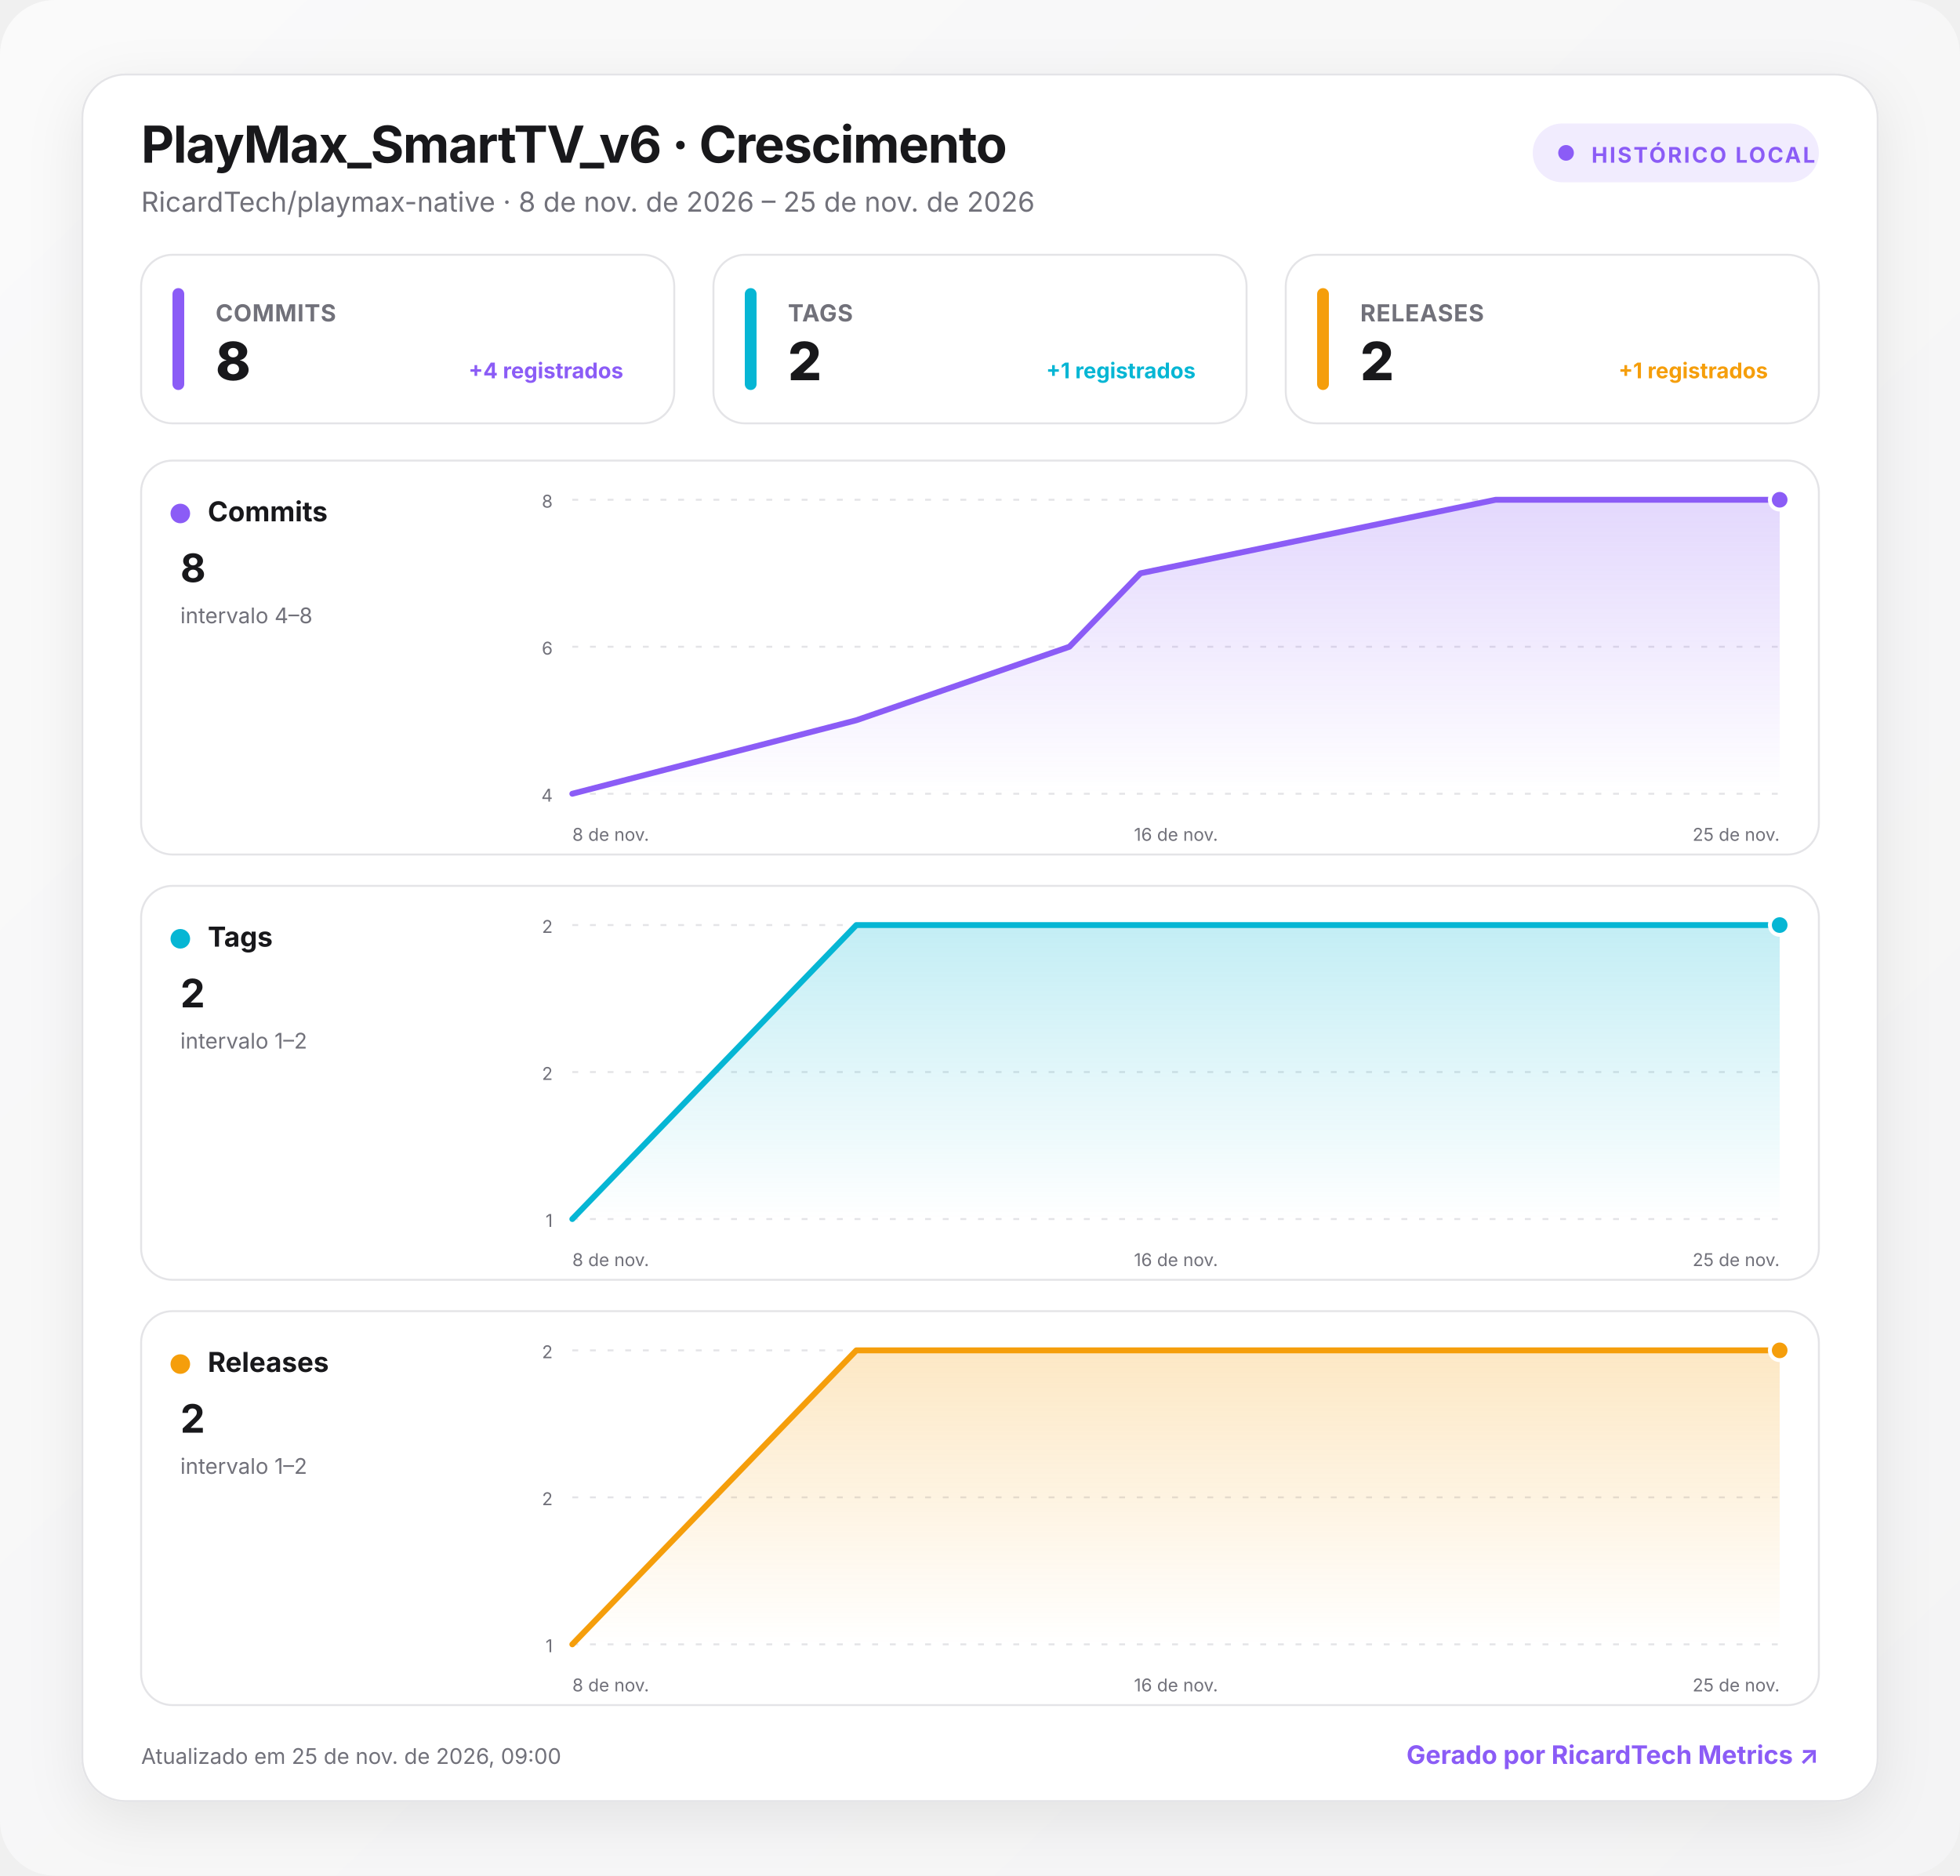
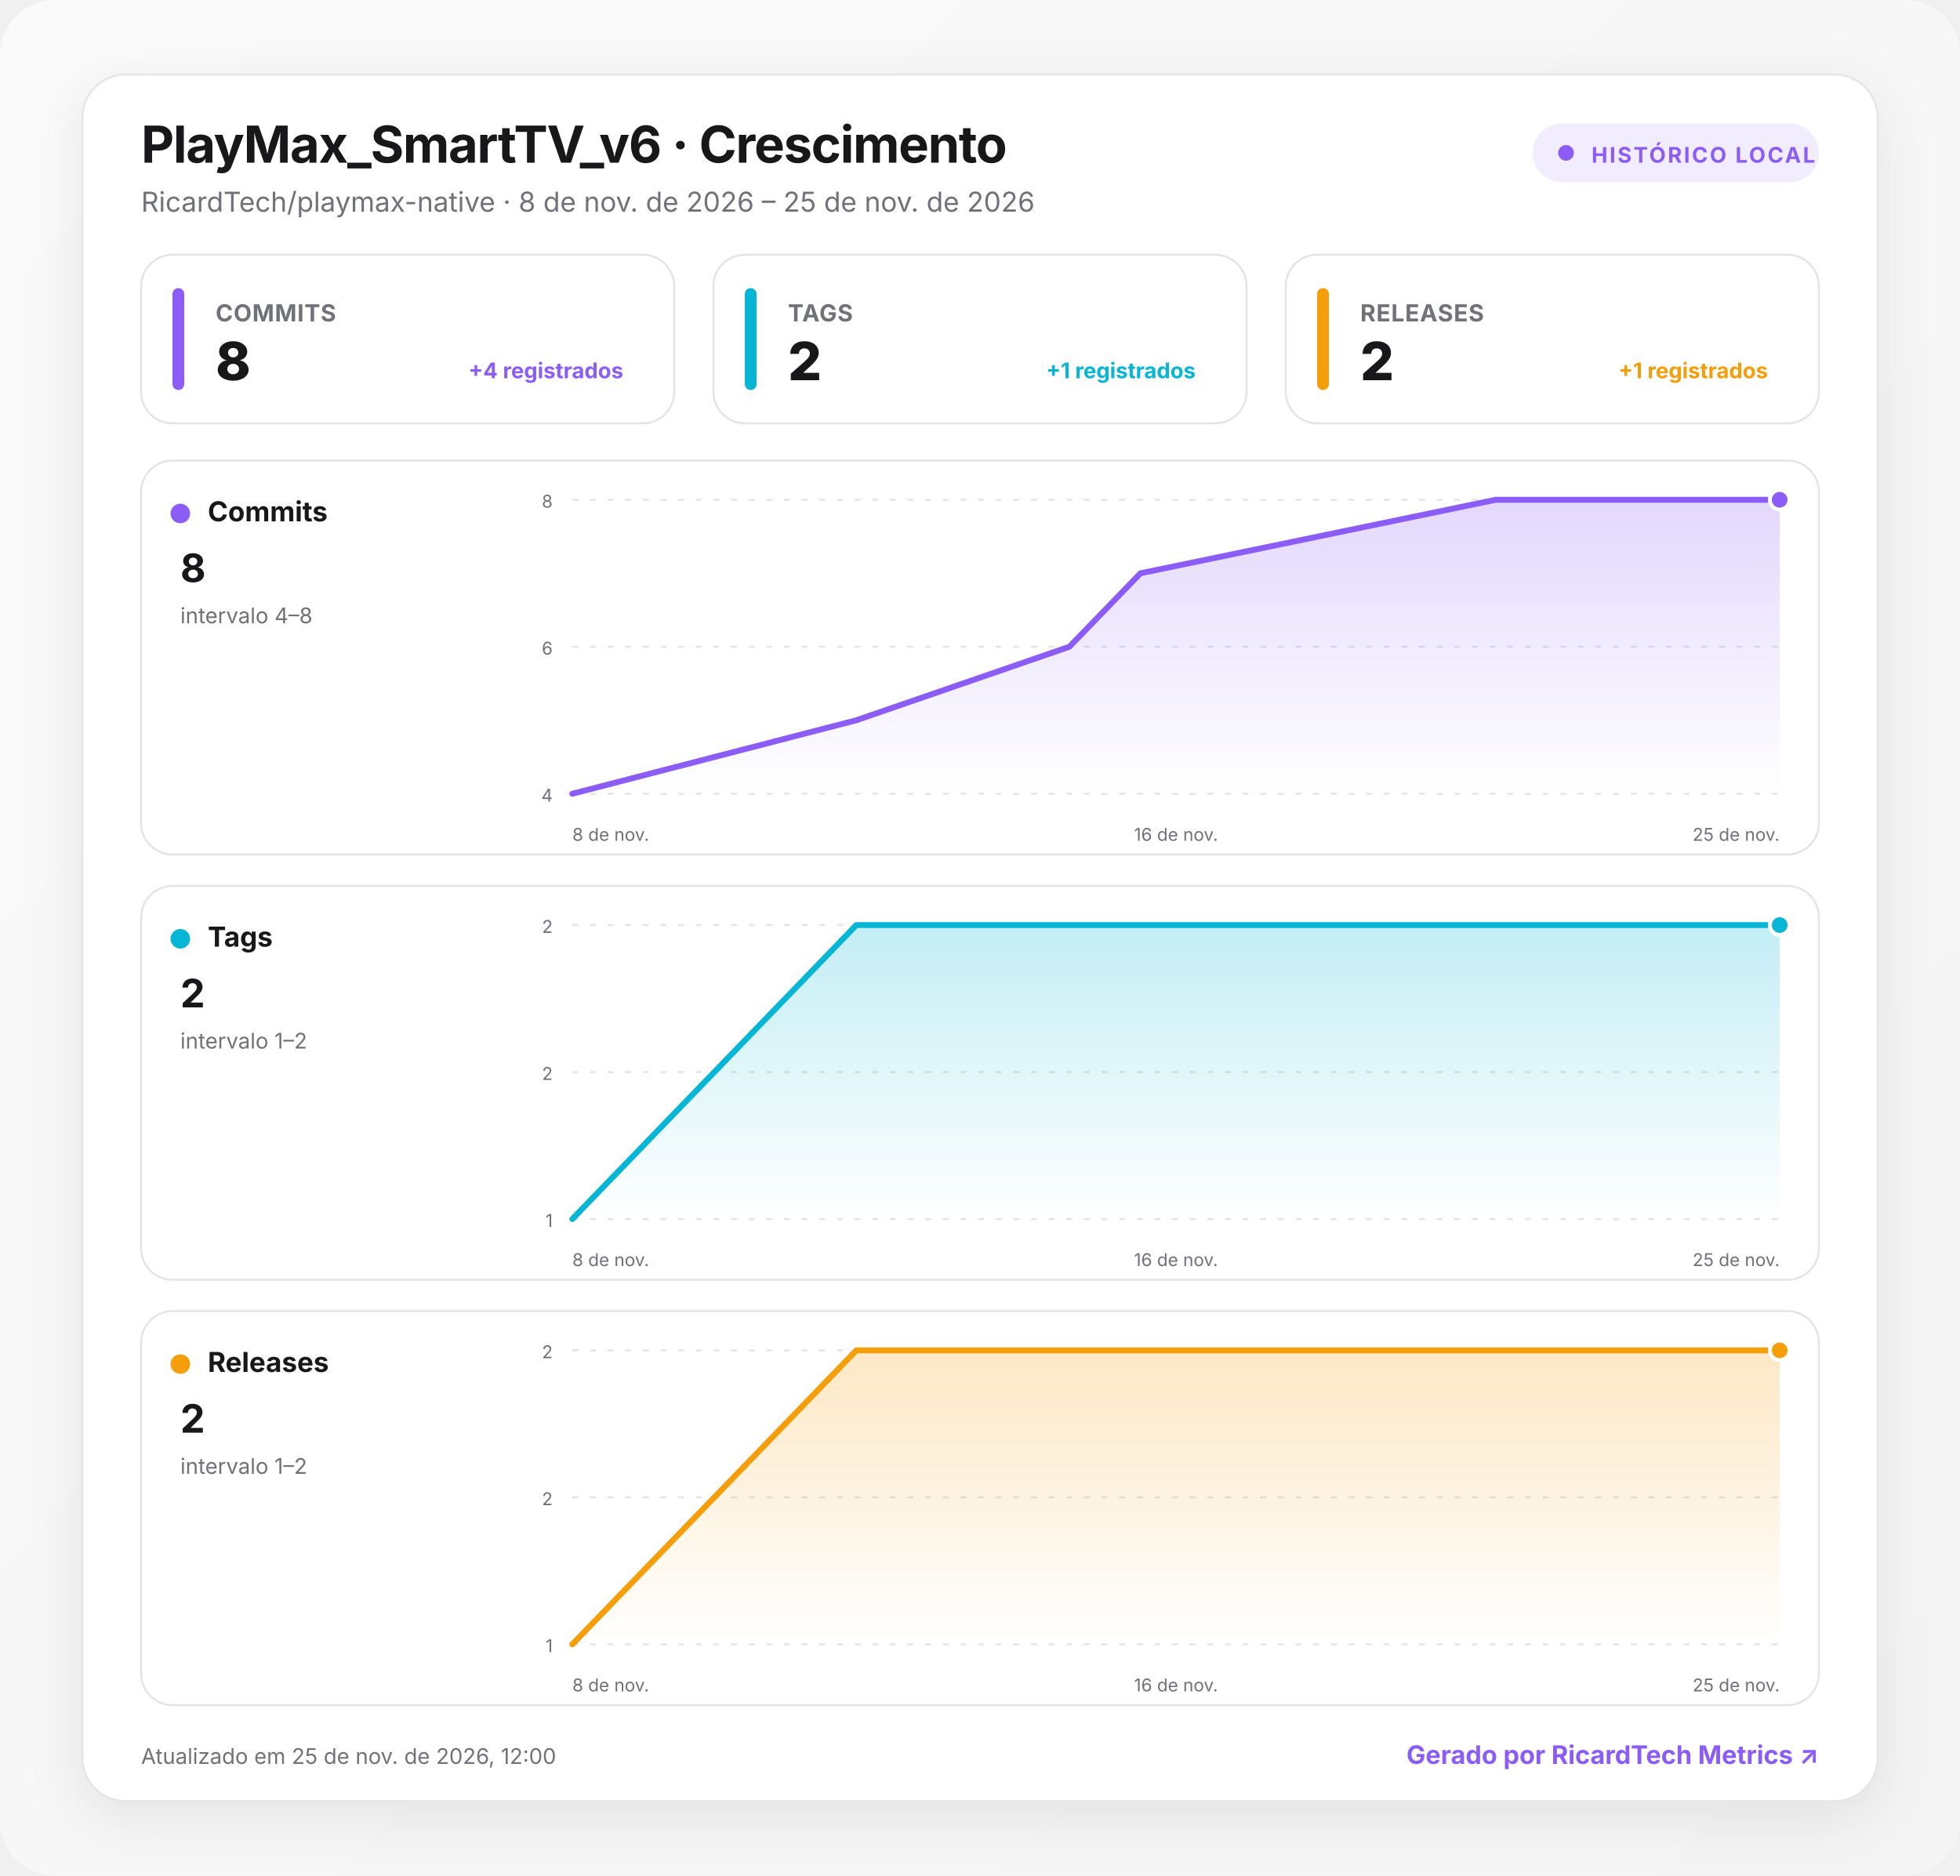
<svg xmlns="http://www.w3.org/2000/svg" width="1000" height="957" viewBox="0 0 1000 957" role="img" aria-labelledby="title desc">
  <defs>
    <linearGradient id="background" x1="0" y1="0" x2="1" y2="1">
      <stop offset="0" stop-color="#fafafa" />
      <stop offset="1" stop-color="#f4f4f5" />
    </linearGradient>
    <linearGradient id="fill-commits" x1="0" y1="0" x2="0" y2="1">
      <stop offset="0" stop-color="#8b5cf6" stop-opacity=".24" />
      <stop offset="1" stop-color="#8b5cf6" stop-opacity="0" />
    </linearGradient>
    <linearGradient id="fill-tags" x1="0" y1="0" x2="0" y2="1">
      <stop offset="0" stop-color="#06b6d4" stop-opacity=".24" />
      <stop offset="1" stop-color="#06b6d4" stop-opacity="0" />
    </linearGradient>
    <linearGradient id="fill-releases" x1="0" y1="0" x2="0" y2="1">
      <stop offset="0" stop-color="#f59e0b" stop-opacity=".24" />
      <stop offset="1" stop-color="#f59e0b" stop-opacity="0" />
    </linearGradient>
    <filter id="shadow" x="-10%" y="-10%" width="120%" height="130%">
      <feDropShadow dx="0" dy="8" stdDeviation="14" flood-color="#18181b" flood-opacity=".08" />
    </filter>
    <style>
      :root { color-scheme: light dark; }
      .bg { fill: url(#background); }
      .surface { fill: #ffffff; stroke: #e4e4e7; }
      .panel { fill: #ffffff; stroke: #e4e4e7; }
      .primary { fill: #18181b; }
      .secondary { fill: #71717a; }
      .grid { stroke: #e4e4e7; }
      text { font-family: Inter, ui-sans-serif, system-ui, -apple-system, BlinkMacSystemFont, "Segoe UI", Roboto, sans-serif; }
      @media (prefers-color-scheme: dark) {
        .bg { fill: #09090b; }
        .surface, .panel { fill: #111113; stroke: #27272a; }
        .primary { fill: #fafafa; }
        .secondary { fill: #a1a1aa; }
        .grid { stroke: #27272a; }
      }
    </style>
  </defs>
  <rect class="bg" width="1000" height="957" rx="28" />
  <g transform="translate(42 38)">
    <rect x="0" y="0" width="916" height="881" rx="22" class="surface" filter="url(#shadow)" />
    <text x="30" y="45" class="primary" font-size="26" font-weight="750" letter-spacing="-.5">PlayMax_SmartTV_v6 · Crescimento</text>
    <text x="30" y="70" class="secondary" font-size="14">RicardTech/playmax-native · 8 de nov. de 2026 – 25 de nov. de 2026</text>
    <g transform="translate(740 25)">
      <rect width="146" height="30" rx="15" fill="#8b5cf6" fill-opacity=".12" />
      <circle cx="17" cy="15" r="4" fill="#8b5cf6" />
      <text x="30" y="20" fill="#8b5cf6" font-size="11" font-weight="700" letter-spacing="1">HISTÓRICO LOCAL</text>
    </g>
    <g transform="translate(30 92)">
      <rect width="272" height="86" rx="16" class="panel" />
      <rect x="16" y="17" width="6" height="52" rx="3" fill="#8b5cf6" />
      <text x="38" y="34" class="secondary" font-size="12" font-weight="650" letter-spacing=".3">COMMITS</text>
      <text x="38" y="64" class="primary" font-size="27" font-weight="760" letter-spacing="-.5">8</text>
      <text x="246" y="63" text-anchor="end" fill="#8b5cf6" font-size="11" font-weight="650">+4 registrados</text>
    </g>
    <g transform="translate(322 92)">
      <rect width="272" height="86" rx="16" class="panel" />
      <rect x="16" y="17" width="6" height="52" rx="3" fill="#06b6d4" />
      <text x="38" y="34" class="secondary" font-size="12" font-weight="650" letter-spacing=".3">TAGS</text>
      <text x="38" y="64" class="primary" font-size="27" font-weight="760" letter-spacing="-.5">2</text>
      <text x="246" y="63" text-anchor="end" fill="#06b6d4" font-size="11" font-weight="650">+1 registrados</text>
    </g>
    <g transform="translate(614 92)">
      <rect width="272" height="86" rx="16" class="panel" />
      <rect x="16" y="17" width="6" height="52" rx="3" fill="#f59e0b" />
      <text x="38" y="34" class="secondary" font-size="12" font-weight="650" letter-spacing=".3">RELEASES</text>
      <text x="38" y="64" class="primary" font-size="27" font-weight="760" letter-spacing="-.5">2</text>
      <text x="246" y="63" text-anchor="end" fill="#f59e0b" font-size="11" font-weight="650">+1 registrados</text>
    </g>
    <g transform="translate(30 197)">
      <rect width="856" height="201" rx="16" class="panel" />
      <circle cx="20" cy="27" r="5" fill="#8b5cf6" />
      <text x="34" y="31" class="primary" font-size="14" font-weight="700">Commits</text>
      <text x="20" y="62" class="primary" font-size="20" font-weight="750">8</text>
      <text x="20" y="83" class="secondary" font-size="11">intervalo 4–8</text>
      <line x1="220" x2="836" y1="20" y2="20" class="grid" stroke-width="1" stroke-dasharray="3 6" />
      <text x="210" y="24" text-anchor="end" class="secondary" font-size="9">8</text>
      <line x1="220" x2="836" y1="95" y2="95" class="grid" stroke-width="1" stroke-dasharray="3 6" />
      <text x="210" y="99" text-anchor="end" class="secondary" font-size="9">6</text>
      <line x1="220" x2="836" y1="170" y2="170" class="grid" stroke-width="1" stroke-dasharray="3 6" />
      <text x="210" y="174" text-anchor="end" class="secondary" font-size="9">4</text>
      <path d="M220 170 L364.9 132.5 L473.6 95 L509.9 57.5 L691.1 20 L836 20 L836 170 L220 170 Z" fill="url(#fill-commits)" />
      <path d="M220 170 L364.9 132.5 L473.6 95 L509.9 57.5 L691.1 20 L836 20" fill="none" stroke="#8b5cf6" stroke-width="3" stroke-linecap="round" stroke-linejoin="round" />
      <circle cx="836" cy="20" r="5" fill="#8b5cf6" stroke="#fff" stroke-width="2" />
      <text x="220" y="194" text-anchor="start" class="secondary" font-size="9">8 de nov.</text>
      <text x="528" y="194" text-anchor="middle" class="secondary" font-size="9">16 de nov.</text>
      <text x="836" y="194" text-anchor="end" class="secondary" font-size="9">25 de nov.</text>
    </g>
    <g transform="translate(30 414)">
      <rect width="856" height="201" rx="16" class="panel" />
      <circle cx="20" cy="27" r="5" fill="#06b6d4" />
      <text x="34" y="31" class="primary" font-size="14" font-weight="700">Tags</text>
      <text x="20" y="62" class="primary" font-size="20" font-weight="750">2</text>
      <text x="20" y="83" class="secondary" font-size="11">intervalo 1–2</text>
      <line x1="220" x2="836" y1="20" y2="20" class="grid" stroke-width="1" stroke-dasharray="3 6" />
      <text x="210" y="24" text-anchor="end" class="secondary" font-size="9">2</text>
      <line x1="220" x2="836" y1="95" y2="95" class="grid" stroke-width="1" stroke-dasharray="3 6" />
      <text x="210" y="99" text-anchor="end" class="secondary" font-size="9">2</text>
      <line x1="220" x2="836" y1="170" y2="170" class="grid" stroke-width="1" stroke-dasharray="3 6" />
      <text x="210" y="174" text-anchor="end" class="secondary" font-size="9">1</text>
      <path d="M220 170 L364.9 20 L473.6 20 L509.9 20 L691.1 20 L836 20 L836 170 L220 170 Z" fill="url(#fill-tags)" />
      <path d="M220 170 L364.9 20 L473.6 20 L509.9 20 L691.1 20 L836 20" fill="none" stroke="#06b6d4" stroke-width="3" stroke-linecap="round" stroke-linejoin="round" />
      <circle cx="836" cy="20" r="5" fill="#06b6d4" stroke="#fff" stroke-width="2" />
      <text x="220" y="194" text-anchor="start" class="secondary" font-size="9">8 de nov.</text>
      <text x="528" y="194" text-anchor="middle" class="secondary" font-size="9">16 de nov.</text>
      <text x="836" y="194" text-anchor="end" class="secondary" font-size="9">25 de nov.</text>
    </g>
    <g transform="translate(30 631)">
      <rect width="856" height="201" rx="16" class="panel" />
      <circle cx="20" cy="27" r="5" fill="#f59e0b" />
      <text x="34" y="31" class="primary" font-size="14" font-weight="700">Releases</text>
      <text x="20" y="62" class="primary" font-size="20" font-weight="750">2</text>
      <text x="20" y="83" class="secondary" font-size="11">intervalo 1–2</text>
      <line x1="220" x2="836" y1="20" y2="20" class="grid" stroke-width="1" stroke-dasharray="3 6" />
      <text x="210" y="24" text-anchor="end" class="secondary" font-size="9">2</text>
      <line x1="220" x2="836" y1="95" y2="95" class="grid" stroke-width="1" stroke-dasharray="3 6" />
      <text x="210" y="99" text-anchor="end" class="secondary" font-size="9">2</text>
      <line x1="220" x2="836" y1="170" y2="170" class="grid" stroke-width="1" stroke-dasharray="3 6" />
      <text x="210" y="174" text-anchor="end" class="secondary" font-size="9">1</text>
      <path d="M220 170 L364.9 20 L473.6 20 L509.9 20 L691.1 20 L836 20 L836 170 L220 170 Z" fill="url(#fill-releases)" />
      <path d="M220 170 L364.9 20 L473.6 20 L509.9 20 L691.1 20 L836 20" fill="none" stroke="#f59e0b" stroke-width="3" stroke-linecap="round" stroke-linejoin="round" />
      <circle cx="836" cy="20" r="5" fill="#f59e0b" stroke="#fff" stroke-width="2" />
      <text x="220" y="194" text-anchor="start" class="secondary" font-size="9">8 de nov.</text>
      <text x="528" y="194" text-anchor="middle" class="secondary" font-size="9">16 de nov.</text>
      <text x="836" y="194" text-anchor="end" class="secondary" font-size="9">25 de nov.</text>
    </g>
-     <text x="30" y="862" class="secondary" font-size="11">Atualizado em 25 de nov. de 2026, 09:00</text>
+     <text x="30" y="862" class="secondary" font-size="11">Atualizado em 25 de nov. de 2026, 12:00</text>
    <a href="https://git.ricardtech.top/RicardTech/ricardtech-metrics" target="_blank" aria-label="Abrir projeto RicardTech Metrics">
      <text x="886" y="862" fill="#8b5cf6" text-anchor="end" font-size="13" font-weight="700">Gerado por RicardTech Metrics ↗</text>
    </a>
  </g>
</svg>
